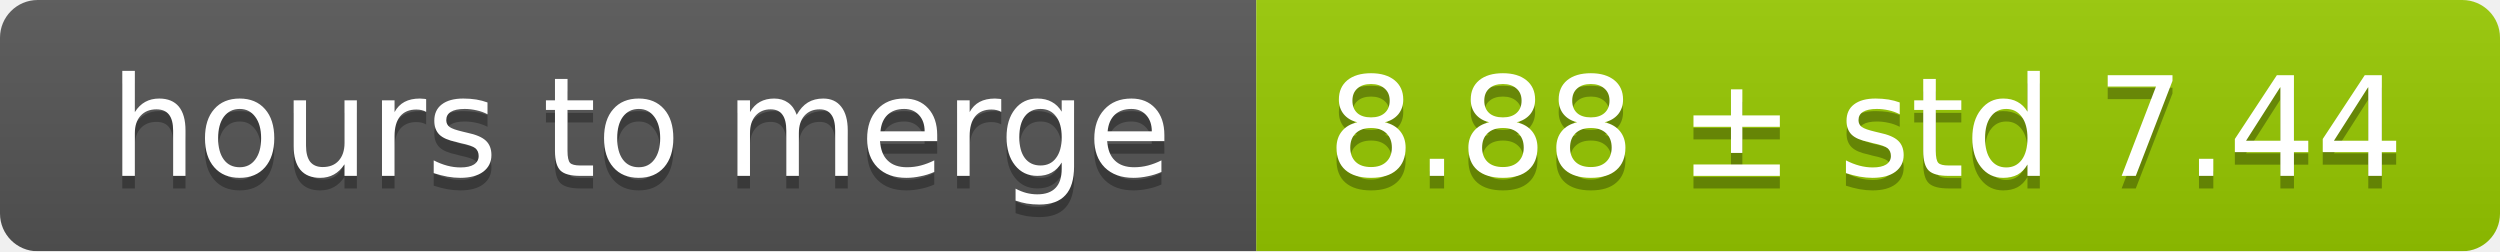
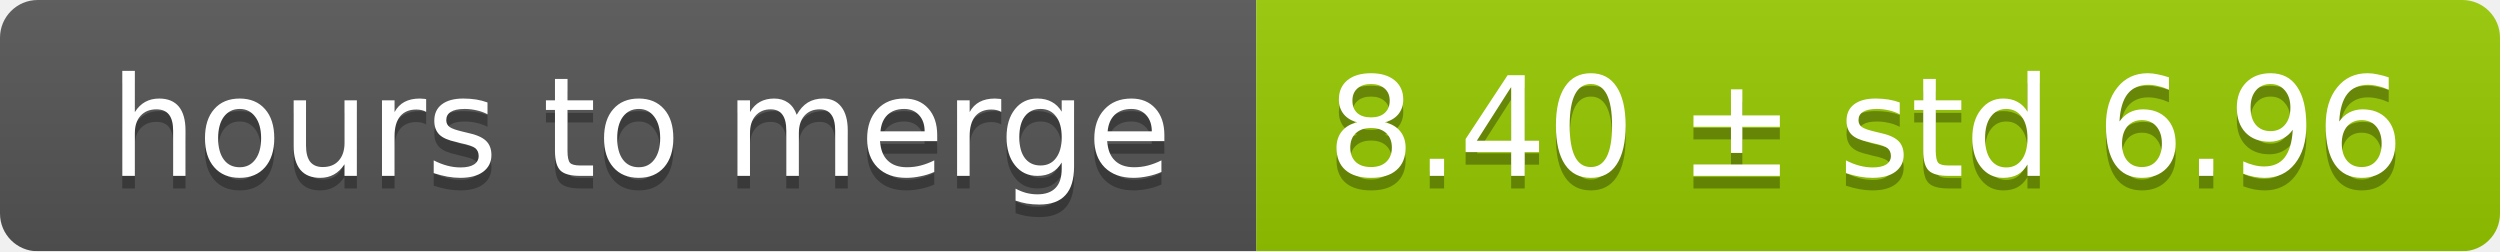
<svg xmlns="http://www.w3.org/2000/svg" width="199" height="20">
  <linearGradient id="smooth" x2="0" y2="100%">
    <stop offset="0" stop-color="#bbb" stop-opacity=".1" />
    <stop offset="1" stop-opacity=".1" />
  </linearGradient>
  <mask id="round">
    <rect width="199" height="20" rx="3" fill="#fff" />
  </mask>
  <g mask="url(#round)">
    <rect width="100" height="20" fill="#555" />
    <rect x="100" width="99" height="20" fill="#97ca00" />
    <rect width="199" height="20" fill="url(#smooth)" />
  </g>
  <g fill="#fff" text-anchor="middle" font-family="DejaVu Sans,Verdana,Geneva,sans-serif" font-size="11">
    <text x="51" y="15" fill="#010101" fill-opacity=".3">hours to merge</text>
    <text x="51" y="14">hours to merge</text>
-     <text x="148.5" y="15" fill="#010101" fill-opacity=".3">8.88 ± std 7.44</text>
-     <text x="148.5" y="14">8.88 ± std 7.44</text>
+     <text x="148.5" y="15" fill="#010101" fill-opacity=".3">8.40 ± std 6.96</text>
+     <text x="148.5" y="14">8.40 ± std 6.96</text>
  </g>
</svg>
